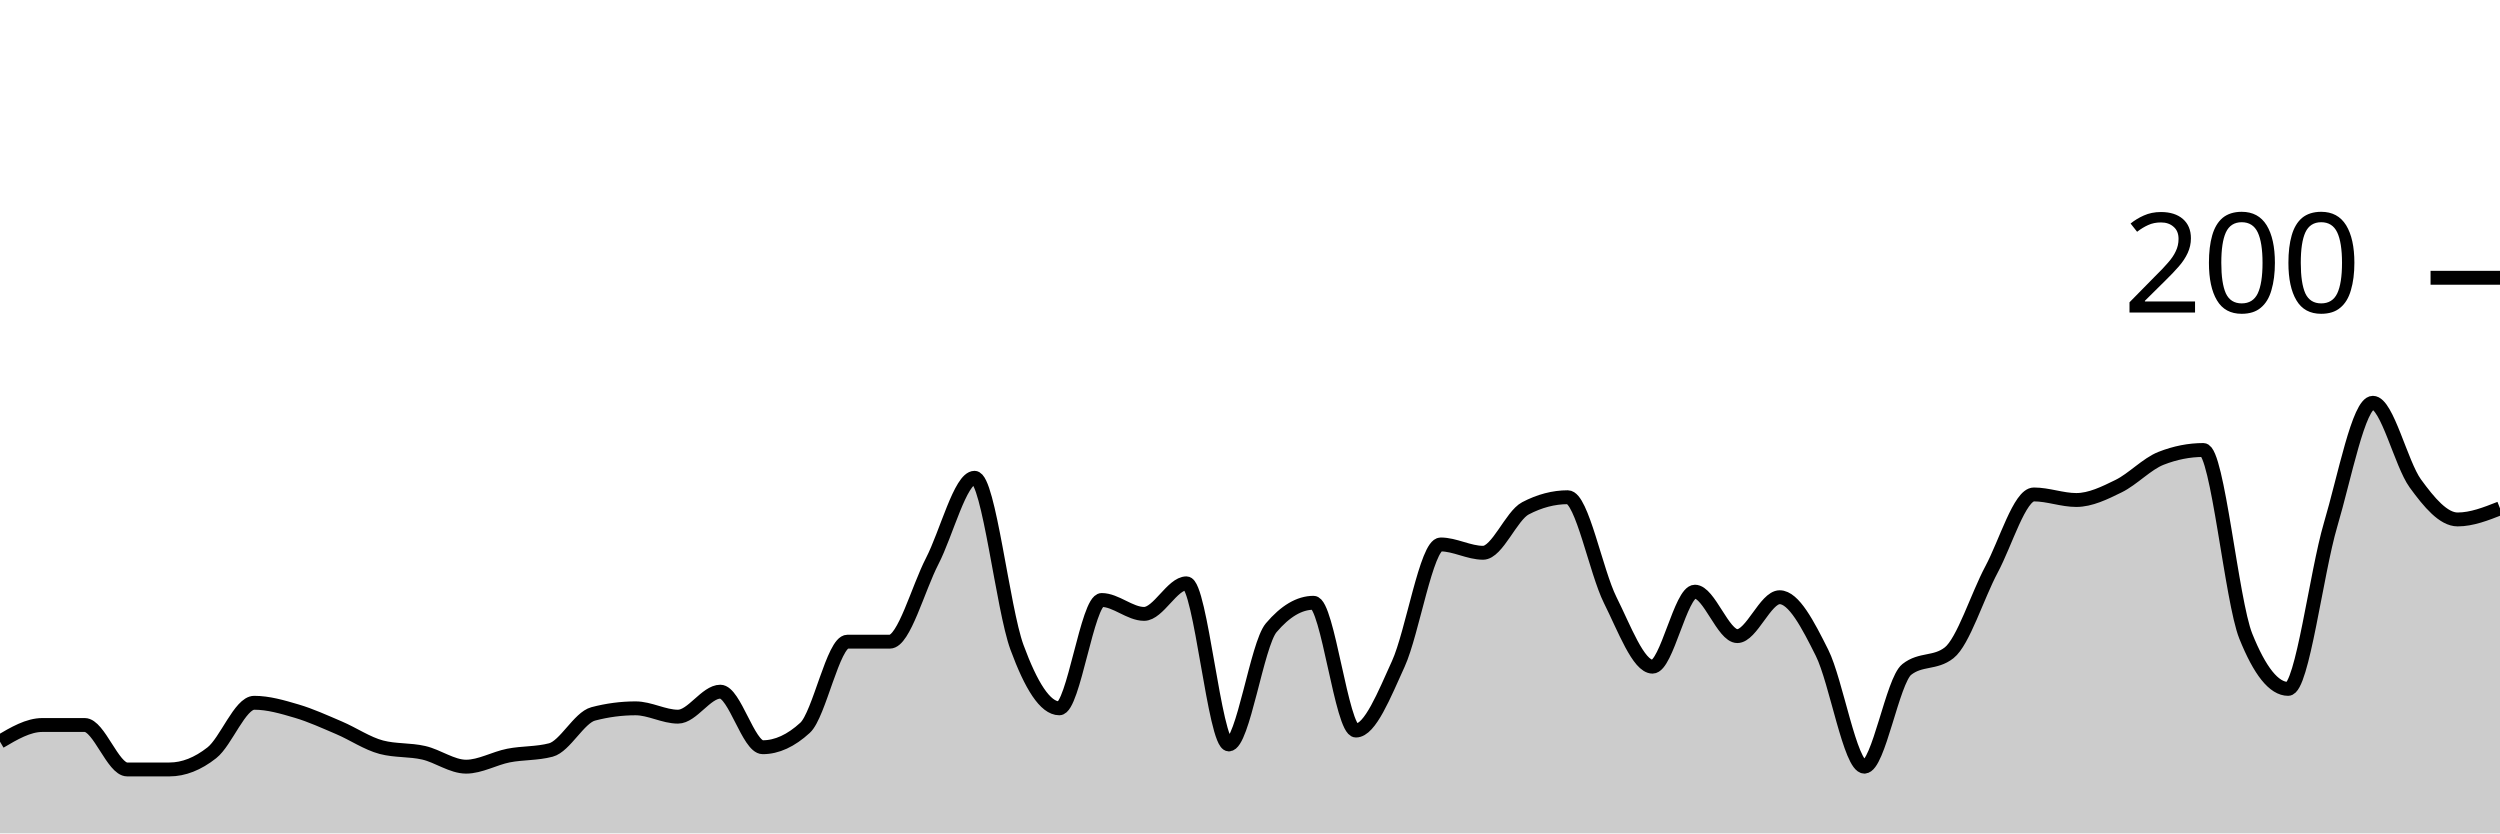
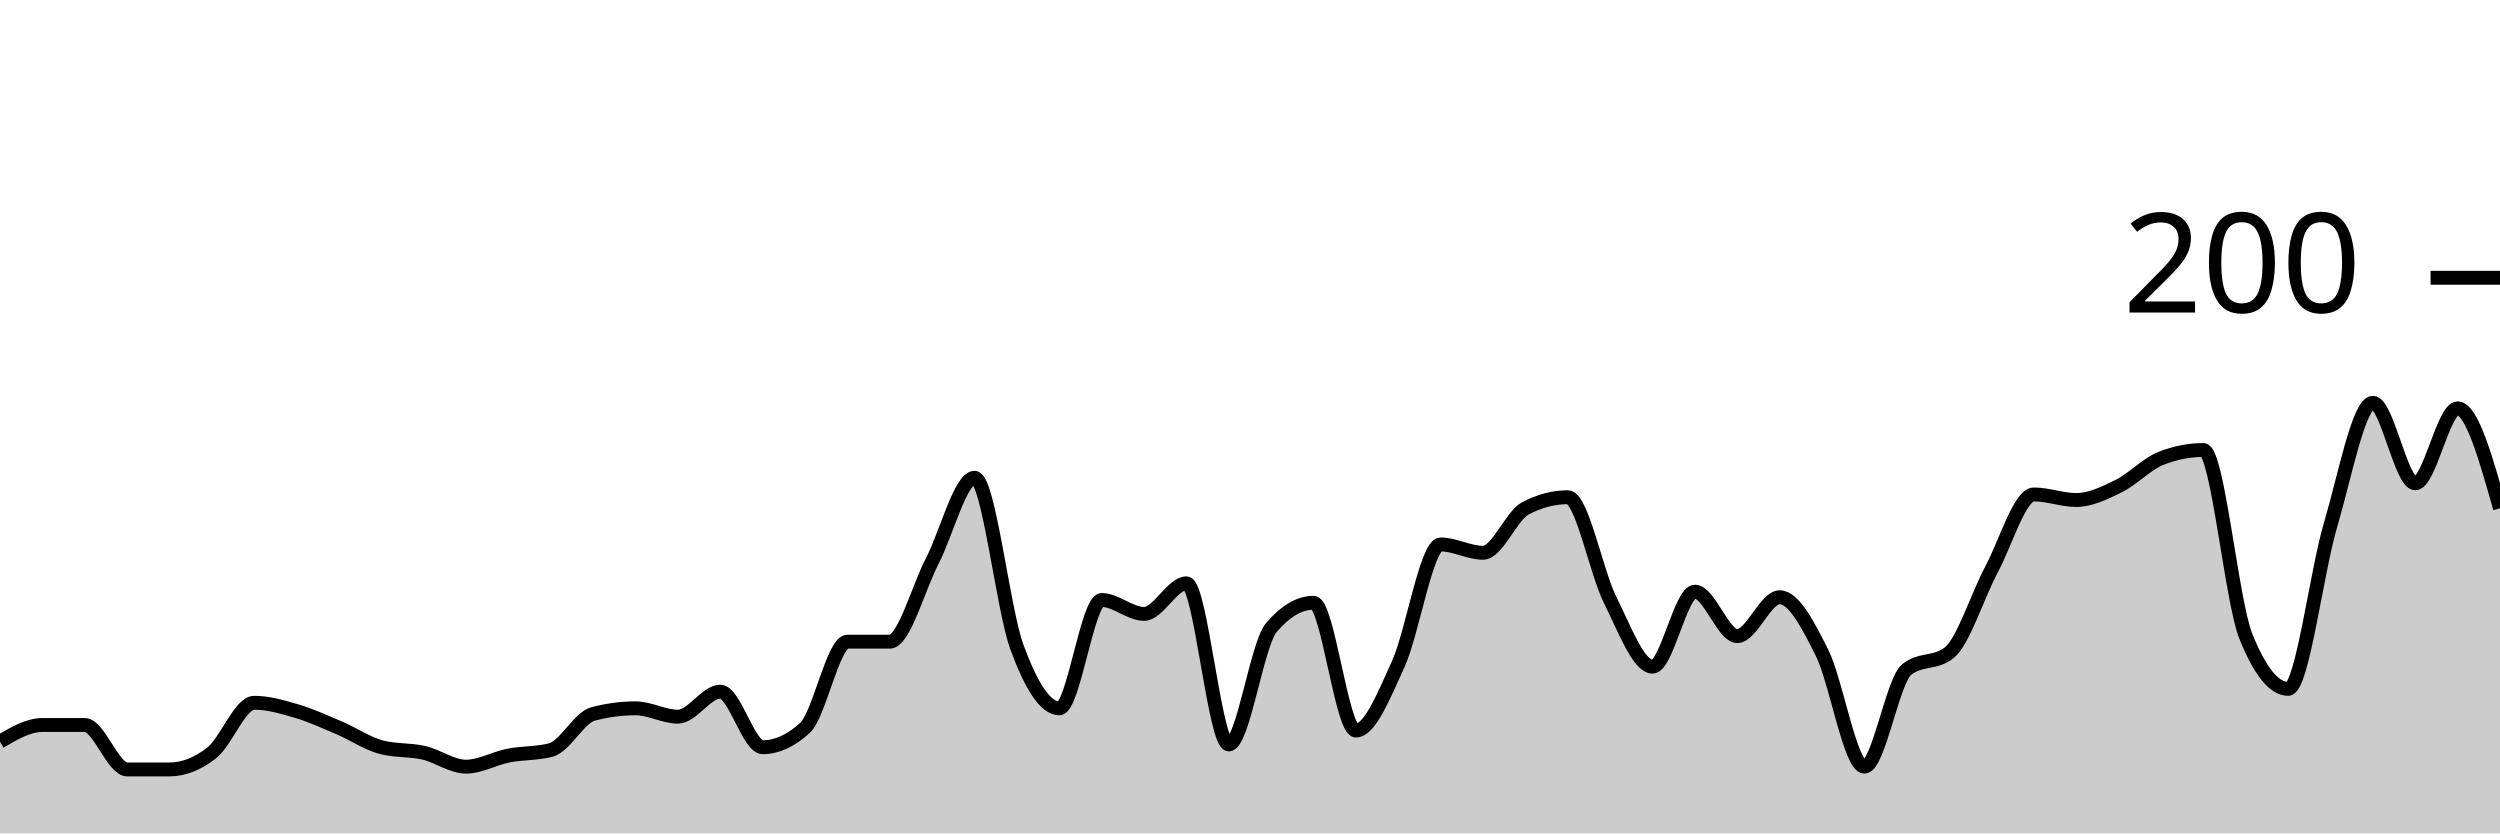
<svg xmlns="http://www.w3.org/2000/svg" viewBox="0 0 180 60">
  <g transform="translate(0,20)">
-     <path class="area" fill="rgba(0, 0, 0, 0.2)" d="M0,33.4C1.017,32.8,2.034,32.2,3.051,32.2C4.068,32.2,5.085,32.2,6.102,32.2C7.119,32.2,8.136,35.4,9.153,35.4C10.169,35.4,11.186,35.4,12.203,35.4C13.22,35.4,14.237,35,15.254,34.2C16.271,33.4,17.288,30.6,18.305,30.6C19.322,30.6,20.339,30.9,21.356,31.2C22.373,31.5,23.39,31.967,24.407,32.4C25.424,32.833,26.441,33.533,27.458,33.8C28.475,34.067,29.492,33.967,30.508,34.2C31.525,34.433,32.542,35.2,33.559,35.2C34.576,35.2,35.593,34.6,36.61,34.4C37.627,34.2,38.644,34.267,39.661,34C40.678,33.733,41.695,31.667,42.712,31.4C43.729,31.133,44.746,31,45.763,31C46.78,31,47.797,31.6,48.814,31.6C49.831,31.6,50.847,29.8,51.864,29.8C52.881,29.8,53.898,33.8,54.915,33.8C55.932,33.8,56.949,33.333,57.966,32.4C58.983,31.467,60,26.2,61.017,26.2C62.034,26.2,63.051,26.2,64.068,26.2C65.085,26.2,66.102,22.367,67.119,20.4C68.136,18.433,69.153,14.4,70.169,14.4C71.186,14.4,72.203,23.833,73.22,26.6C74.237,29.367,75.254,31,76.271,31C77.288,31,78.305,23.2,79.322,23.2C80.339,23.2,81.356,24.2,82.373,24.2C83.39,24.2,84.407,22,85.424,22C86.441,22,87.458,33.6,88.475,33.6C89.492,33.6,90.508,26.4,91.525,25.2C92.542,24,93.559,23.4,94.576,23.4C95.593,23.4,96.61,32.6,97.627,32.6C98.644,32.6,99.661,30.033,100.678,27.8C101.695,25.567,102.712,19.2,103.729,19.2C104.746,19.2,105.763,19.8,106.78,19.8C107.797,19.8,108.814,17.133,109.831,16.6C110.847,16.067,111.864,15.8,112.881,15.8C113.898,15.8,114.915,21.167,115.932,23.2C116.949,25.233,117.966,28,118.983,28C120,28,121.017,22.6,122.034,22.6C123.051,22.6,124.068,25.8,125.085,25.8C126.102,25.8,127.119,23,128.136,23C129.153,23,130.169,24.967,131.186,27C132.203,29.033,133.22,35.2,134.237,35.2C135.254,35.2,136.271,29,137.288,28.2C138.305,27.4,139.322,27.8,140.339,27C141.356,26.2,142.373,22.9,143.39,21C144.407,19.1,145.424,15.6,146.441,15.6C147.458,15.6,148.475,16,149.492,16C150.508,16,151.525,15.5,152.542,15C153.559,14.5,154.576,13.4,155.593,13C156.61,12.6,157.627,12.4,158.644,12.4C159.661,12.4,160.678,23.267,161.695,25.8C162.712,28.333,163.729,29.6,164.746,29.6C165.763,29.6,166.78,21.233,167.797,17.8C168.814,14.367,169.831,9,170.847,9C171.864,9,172.881,13.4,173.898,14.8C174.915,16.2,175.932,17.4,176.949,17.4C177.966,17.4,178.983,17,180,16.6L180,40C178.983,40,177.966,40,176.949,40C175.932,40,174.915,40,173.898,40C172.881,40,171.864,40,170.847,40C169.831,40,168.814,40,167.797,40C166.78,40,165.763,40,164.746,40C163.729,40,162.712,40,161.695,40C160.678,40,159.661,40,158.644,40C157.627,40,156.61,40,155.593,40C154.576,40,153.559,40,152.542,40C151.525,40,150.508,40,149.492,40C148.475,40,147.458,40,146.441,40C145.424,40,144.407,40,143.39,40C142.373,40,141.356,40,140.339,40C139.322,40,138.305,40,137.288,40C136.271,40,135.254,40,134.237,40C133.22,40,132.203,40,131.186,40C130.169,40,129.153,40,128.136,40C127.119,40,126.102,40,125.085,40C124.068,40,123.051,40,122.034,40C121.017,40,120,40,118.983,40C117.966,40,116.949,40,115.932,40C114.915,40,113.898,40,112.881,40C111.864,40,110.847,40,109.831,40C108.814,40,107.797,40,106.78,40C105.763,40,104.746,40,103.729,40C102.712,40,101.695,40,100.678,40C99.661,40,98.644,40,97.627,40C96.61,40,95.593,40,94.576,40C93.559,40,92.542,40,91.525,40C90.508,40,89.492,40,88.475,40C87.458,40,86.441,40,85.424,40C84.407,40,83.39,40,82.373,40C81.356,40,80.339,40,79.322,40C78.305,40,77.288,40,76.271,40C75.254,40,74.237,40,73.22,40C72.203,40,71.186,40,70.169,40C69.153,40,68.136,40,67.119,40C66.102,40,65.085,40,64.068,40C63.051,40,62.034,40,61.017,40C60,40,58.983,40,57.966,40C56.949,40,55.932,40,54.915,40C53.898,40,52.881,40,51.864,40C50.847,40,49.831,40,48.814,40C47.797,40,46.78,40,45.763,40C44.746,40,43.729,40,42.712,40C41.695,40,40.678,40,39.661,40C38.644,40,37.627,40,36.61,40C35.593,40,34.576,40,33.559,40C32.542,40,31.525,40,30.508,40C29.492,40,28.475,40,27.458,40C26.441,40,25.424,40,24.407,40C23.39,40,22.373,40,21.356,40C20.339,40,19.322,40,18.305,40C17.288,40,16.271,40,15.254,40C14.237,40,13.22,40,12.203,40C11.186,40,10.169,40,9.153,40C8.136,40,7.119,40,6.102,40C5.085,40,4.068,40,3.051,40C2.034,40,1.017,40,0,40Z" />
-     <path class="line" stroke="black" fill="none" d="M0,33.4C1.017,32.8,2.034,32.2,3.051,32.2C4.068,32.2,5.085,32.2,6.102,32.2C7.119,32.2,8.136,35.4,9.153,35.4C10.169,35.4,11.186,35.4,12.203,35.4C13.22,35.4,14.237,35,15.254,34.2C16.271,33.4,17.288,30.6,18.305,30.6C19.322,30.6,20.339,30.9,21.356,31.2C22.373,31.5,23.39,31.967,24.407,32.4C25.424,32.833,26.441,33.533,27.458,33.8C28.475,34.067,29.492,33.967,30.508,34.2C31.525,34.433,32.542,35.2,33.559,35.2C34.576,35.2,35.593,34.6,36.61,34.4C37.627,34.2,38.644,34.267,39.661,34C40.678,33.733,41.695,31.667,42.712,31.4C43.729,31.133,44.746,31,45.763,31C46.78,31,47.797,31.6,48.814,31.6C49.831,31.6,50.847,29.8,51.864,29.8C52.881,29.8,53.898,33.8,54.915,33.8C55.932,33.8,56.949,33.333,57.966,32.4C58.983,31.467,60,26.2,61.017,26.2C62.034,26.2,63.051,26.2,64.068,26.2C65.085,26.2,66.102,22.367,67.119,20.4C68.136,18.433,69.153,14.4,70.169,14.4C71.186,14.4,72.203,23.833,73.22,26.6C74.237,29.367,75.254,31,76.271,31C77.288,31,78.305,23.2,79.322,23.2C80.339,23.2,81.356,24.2,82.373,24.2C83.39,24.2,84.407,22,85.424,22C86.441,22,87.458,33.6,88.475,33.6C89.492,33.6,90.508,26.4,91.525,25.2C92.542,24,93.559,23.4,94.576,23.4C95.593,23.4,96.61,32.6,97.627,32.6C98.644,32.6,99.661,30.033,100.678,27.8C101.695,25.567,102.712,19.2,103.729,19.2C104.746,19.2,105.763,19.8,106.78,19.8C107.797,19.8,108.814,17.133,109.831,16.6C110.847,16.067,111.864,15.8,112.881,15.8C113.898,15.8,114.915,21.167,115.932,23.2C116.949,25.233,117.966,28,118.983,28C120,28,121.017,22.6,122.034,22.6C123.051,22.6,124.068,25.8,125.085,25.8C126.102,25.8,127.119,23,128.136,23C129.153,23,130.169,24.967,131.186,27C132.203,29.033,133.22,35.2,134.237,35.2C135.254,35.2,136.271,29,137.288,28.2C138.305,27.4,139.322,27.8,140.339,27C141.356,26.2,142.373,22.9,143.39,21C144.407,19.1,145.424,15.6,146.441,15.6C147.458,15.6,148.475,16,149.492,16C150.508,16,151.525,15.5,152.542,15C153.559,14.5,154.576,13.4,155.593,13C156.61,12.6,157.627,12.4,158.644,12.4C159.661,12.4,160.678,23.267,161.695,25.8C162.712,28.333,163.729,29.6,164.746,29.6C165.763,29.6,166.78,21.233,167.797,17.8C168.814,14.367,169.831,9,170.847,9C171.864,9,172.881,13.4,173.898,14.8C174.915,16.2,175.932,17.4,176.949,17.4C177.966,17.4,178.983,17,180,16.6" />
+     <path class="area" fill="rgba(0, 0, 0, 0.2)" d="M0,33.4C1.017,32.8,2.034,32.2,3.051,32.2C4.068,32.2,5.085,32.2,6.102,32.2C7.119,32.2,8.136,35.4,9.153,35.4C10.169,35.4,11.186,35.4,12.203,35.4C13.22,35.4,14.237,35,15.254,34.2C16.271,33.4,17.288,30.6,18.305,30.6C19.322,30.6,20.339,30.9,21.356,31.2C22.373,31.5,23.39,31.967,24.407,32.4C25.424,32.833,26.441,33.533,27.458,33.8C28.475,34.067,29.492,33.967,30.508,34.2C31.525,34.433,32.542,35.2,33.559,35.2C34.576,35.2,35.593,34.6,36.61,34.4C37.627,34.2,38.644,34.267,39.661,34C40.678,33.733,41.695,31.667,42.712,31.4C43.729,31.133,44.746,31,45.763,31C46.78,31,47.797,31.6,48.814,31.6C49.831,31.6,50.847,29.8,51.864,29.8C52.881,29.8,53.898,33.8,54.915,33.8C55.932,33.8,56.949,33.333,57.966,32.4C58.983,31.467,60,26.2,61.017,26.2C62.034,26.2,63.051,26.2,64.068,26.2C65.085,26.2,66.102,22.367,67.119,20.4C68.136,18.433,69.153,14.4,70.169,14.4C71.186,14.4,72.203,23.833,73.22,26.6C74.237,29.367,75.254,31,76.271,31C77.288,31,78.305,23.2,79.322,23.2C80.339,23.2,81.356,24.2,82.373,24.2C83.39,24.2,84.407,22,85.424,22C86.441,22,87.458,33.6,88.475,33.6C89.492,33.6,90.508,26.4,91.525,25.2C92.542,24,93.559,23.4,94.576,23.4C95.593,23.4,96.61,32.6,97.627,32.6C98.644,32.6,99.661,30.033,100.678,27.8C101.695,25.567,102.712,19.2,103.729,19.2C104.746,19.2,105.763,19.8,106.78,19.8C107.797,19.8,108.814,17.133,109.831,16.6C110.847,16.067,111.864,15.8,112.881,15.8C113.898,15.8,114.915,21.167,115.932,23.2C116.949,25.233,117.966,28,118.983,28C120,28,121.017,22.6,122.034,22.6C123.051,22.6,124.068,25.8,125.085,25.8C126.102,25.8,127.119,23,128.136,23C129.153,23,130.169,24.967,131.186,27C132.203,29.033,133.22,35.2,134.237,35.2C135.254,35.2,136.271,29,137.288,28.2C138.305,27.4,139.322,27.8,140.339,27C141.356,26.2,142.373,22.9,143.39,21C144.407,19.1,145.424,15.6,146.441,15.6C147.458,15.6,148.475,16,149.492,16C150.508,16,151.525,15.5,152.542,15C153.559,14.5,154.576,13.4,155.593,13C156.61,12.6,157.627,12.4,158.644,12.4C159.661,12.4,160.678,23.267,161.695,25.8C162.712,28.333,163.729,29.6,164.746,29.6C165.763,29.6,166.78,21.233,167.797,17.8C168.814,14.367,169.831,9,170.847,9C171.864,9,172.881,14.8,173.898,14.8C174.915,14.8,175.932,9.4,176.949,9.4C177.966,9.4,178.983,13,180,16.6L180,40C178.983,40,177.966,40,176.949,40C175.932,40,174.915,40,173.898,40C172.881,40,171.864,40,170.847,40C169.831,40,168.814,40,167.797,40C166.78,40,165.763,40,164.746,40C163.729,40,162.712,40,161.695,40C160.678,40,159.661,40,158.644,40C157.627,40,156.61,40,155.593,40C154.576,40,153.559,40,152.542,40C151.525,40,150.508,40,149.492,40C148.475,40,147.458,40,146.441,40C145.424,40,144.407,40,143.39,40C142.373,40,141.356,40,140.339,40C139.322,40,138.305,40,137.288,40C136.271,40,135.254,40,134.237,40C133.22,40,132.203,40,131.186,40C130.169,40,129.153,40,128.136,40C127.119,40,126.102,40,125.085,40C124.068,40,123.051,40,122.034,40C121.017,40,120,40,118.983,40C117.966,40,116.949,40,115.932,40C114.915,40,113.898,40,112.881,40C111.864,40,110.847,40,109.831,40C108.814,40,107.797,40,106.78,40C105.763,40,104.746,40,103.729,40C102.712,40,101.695,40,100.678,40C99.661,40,98.644,40,97.627,40C96.61,40,95.593,40,94.576,40C93.559,40,92.542,40,91.525,40C90.508,40,89.492,40,88.475,40C87.458,40,86.441,40,85.424,40C84.407,40,83.39,40,82.373,40C81.356,40,80.339,40,79.322,40C78.305,40,77.288,40,76.271,40C75.254,40,74.237,40,73.22,40C72.203,40,71.186,40,70.169,40C69.153,40,68.136,40,67.119,40C66.102,40,65.085,40,64.068,40C63.051,40,62.034,40,61.017,40C60,40,58.983,40,57.966,40C56.949,40,55.932,40,54.915,40C53.898,40,52.881,40,51.864,40C50.847,40,49.831,40,48.814,40C47.797,40,46.78,40,45.763,40C44.746,40,43.729,40,42.712,40C41.695,40,40.678,40,39.661,40C38.644,40,37.627,40,36.61,40C35.593,40,34.576,40,33.559,40C32.542,40,31.525,40,30.508,40C29.492,40,28.475,40,27.458,40C26.441,40,25.424,40,24.407,40C23.39,40,22.373,40,21.356,40C20.339,40,19.322,40,18.305,40C17.288,40,16.271,40,15.254,40C14.237,40,13.22,40,12.203,40C11.186,40,10.169,40,9.153,40C8.136,40,7.119,40,6.102,40C5.085,40,4.068,40,3.051,40C2.034,40,1.017,40,0,40Z" />
+     <path class="line" stroke="black" fill="none" d="M0,33.4C1.017,32.8,2.034,32.2,3.051,32.2C4.068,32.2,5.085,32.2,6.102,32.2C7.119,32.2,8.136,35.4,9.153,35.4C10.169,35.4,11.186,35.4,12.203,35.4C13.22,35.4,14.237,35,15.254,34.2C16.271,33.4,17.288,30.6,18.305,30.6C19.322,30.6,20.339,30.9,21.356,31.2C22.373,31.5,23.39,31.967,24.407,32.4C25.424,32.833,26.441,33.533,27.458,33.8C28.475,34.067,29.492,33.967,30.508,34.2C31.525,34.433,32.542,35.2,33.559,35.2C34.576,35.2,35.593,34.6,36.61,34.4C37.627,34.2,38.644,34.267,39.661,34C40.678,33.733,41.695,31.667,42.712,31.4C43.729,31.133,44.746,31,45.763,31C46.78,31,47.797,31.6,48.814,31.6C49.831,31.6,50.847,29.8,51.864,29.8C52.881,29.8,53.898,33.8,54.915,33.8C55.932,33.8,56.949,33.333,57.966,32.4C58.983,31.467,60,26.2,61.017,26.2C62.034,26.2,63.051,26.2,64.068,26.2C65.085,26.2,66.102,22.367,67.119,20.4C68.136,18.433,69.153,14.4,70.169,14.4C71.186,14.4,72.203,23.833,73.22,26.6C74.237,29.367,75.254,31,76.271,31C77.288,31,78.305,23.2,79.322,23.2C80.339,23.2,81.356,24.2,82.373,24.2C83.39,24.2,84.407,22,85.424,22C86.441,22,87.458,33.6,88.475,33.6C89.492,33.6,90.508,26.4,91.525,25.2C92.542,24,93.559,23.4,94.576,23.4C95.593,23.4,96.61,32.6,97.627,32.6C98.644,32.6,99.661,30.033,100.678,27.8C101.695,25.567,102.712,19.2,103.729,19.2C104.746,19.2,105.763,19.8,106.78,19.8C107.797,19.8,108.814,17.133,109.831,16.6C110.847,16.067,111.864,15.8,112.881,15.8C113.898,15.8,114.915,21.167,115.932,23.2C116.949,25.233,117.966,28,118.983,28C120,28,121.017,22.6,122.034,22.6C123.051,22.6,124.068,25.8,125.085,25.8C126.102,25.8,127.119,23,128.136,23C129.153,23,130.169,24.967,131.186,27C132.203,29.033,133.22,35.2,134.237,35.2C135.254,35.2,136.271,29,137.288,28.2C138.305,27.4,139.322,27.8,140.339,27C141.356,26.2,142.373,22.9,143.39,21C144.407,19.1,145.424,15.6,146.441,15.6C147.458,15.6,148.475,16,149.492,16C150.508,16,151.525,15.5,152.542,15C153.559,14.5,154.576,13.4,155.593,13C156.61,12.6,157.627,12.4,158.644,12.4C159.661,12.4,160.678,23.267,161.695,25.8C162.712,28.333,163.729,29.6,164.746,29.6C165.763,29.6,166.78,21.233,167.797,17.8C168.814,14.367,169.831,9,170.847,9C171.864,9,172.881,14.8,173.898,14.8C174.915,14.8,175.932,9.4,176.949,9.4C177.966,9.4,178.983,13,180,16.6" />
    <path class="axis-ceiling" stroke-width="1" stroke="black" fill="none" d="M175,0L180,0" />
    <text class="axis-ceiling-label" font-family="sans-serif" text-anchor="end" font-size="10px" x="170" y="2.5">200</text>
  </g>
</svg>
